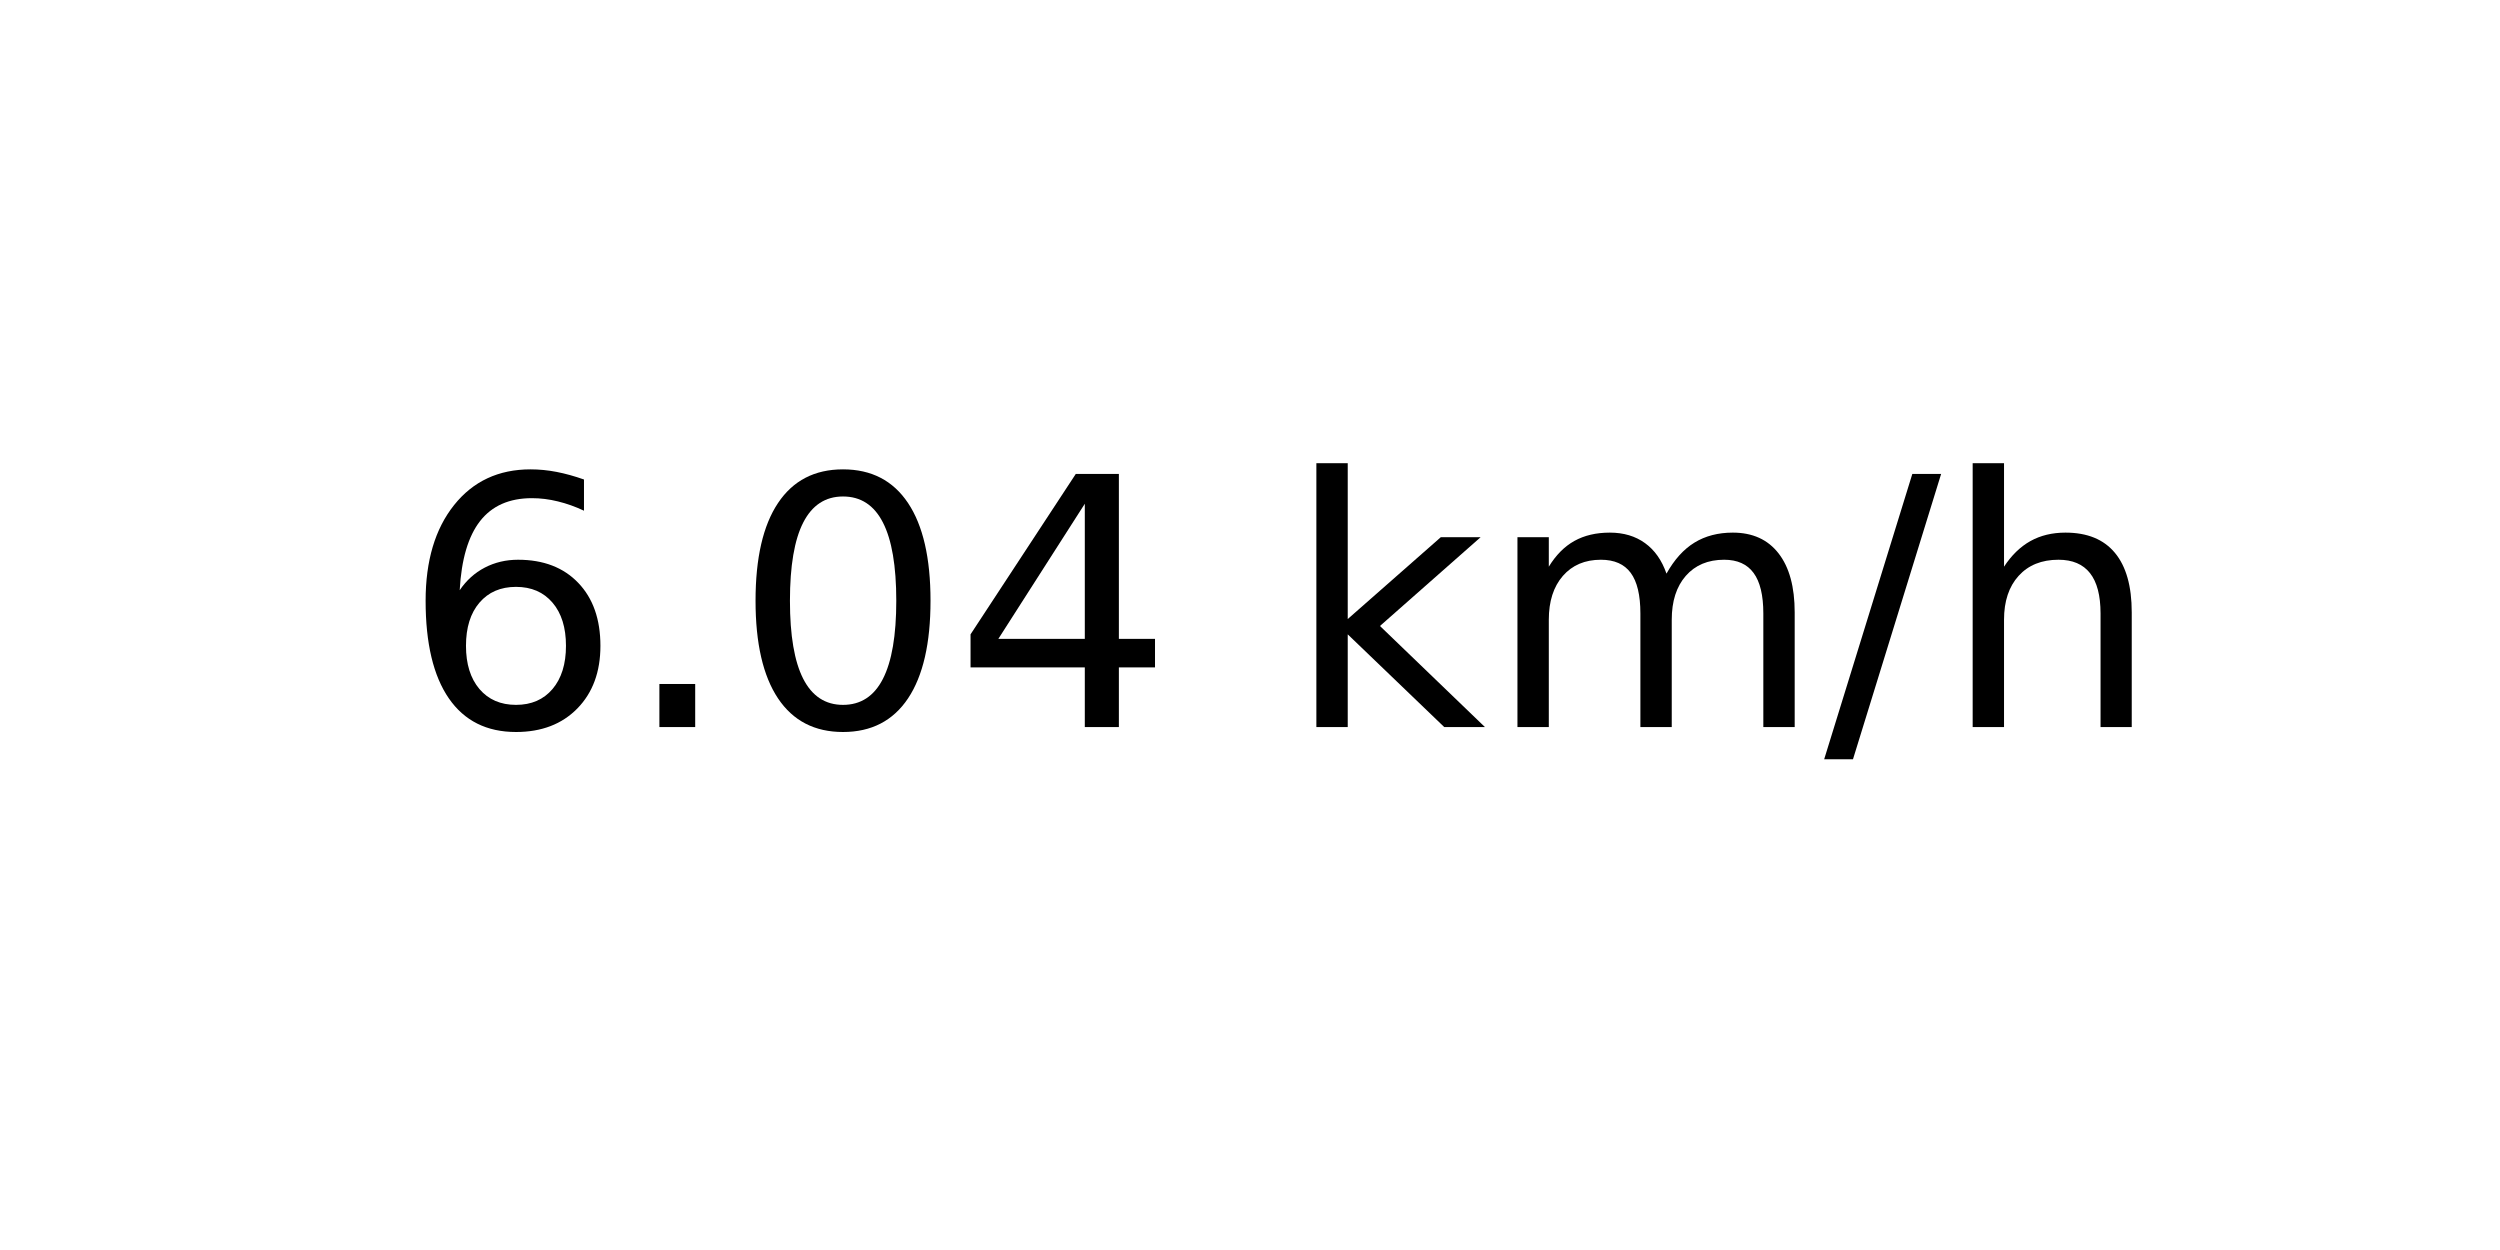
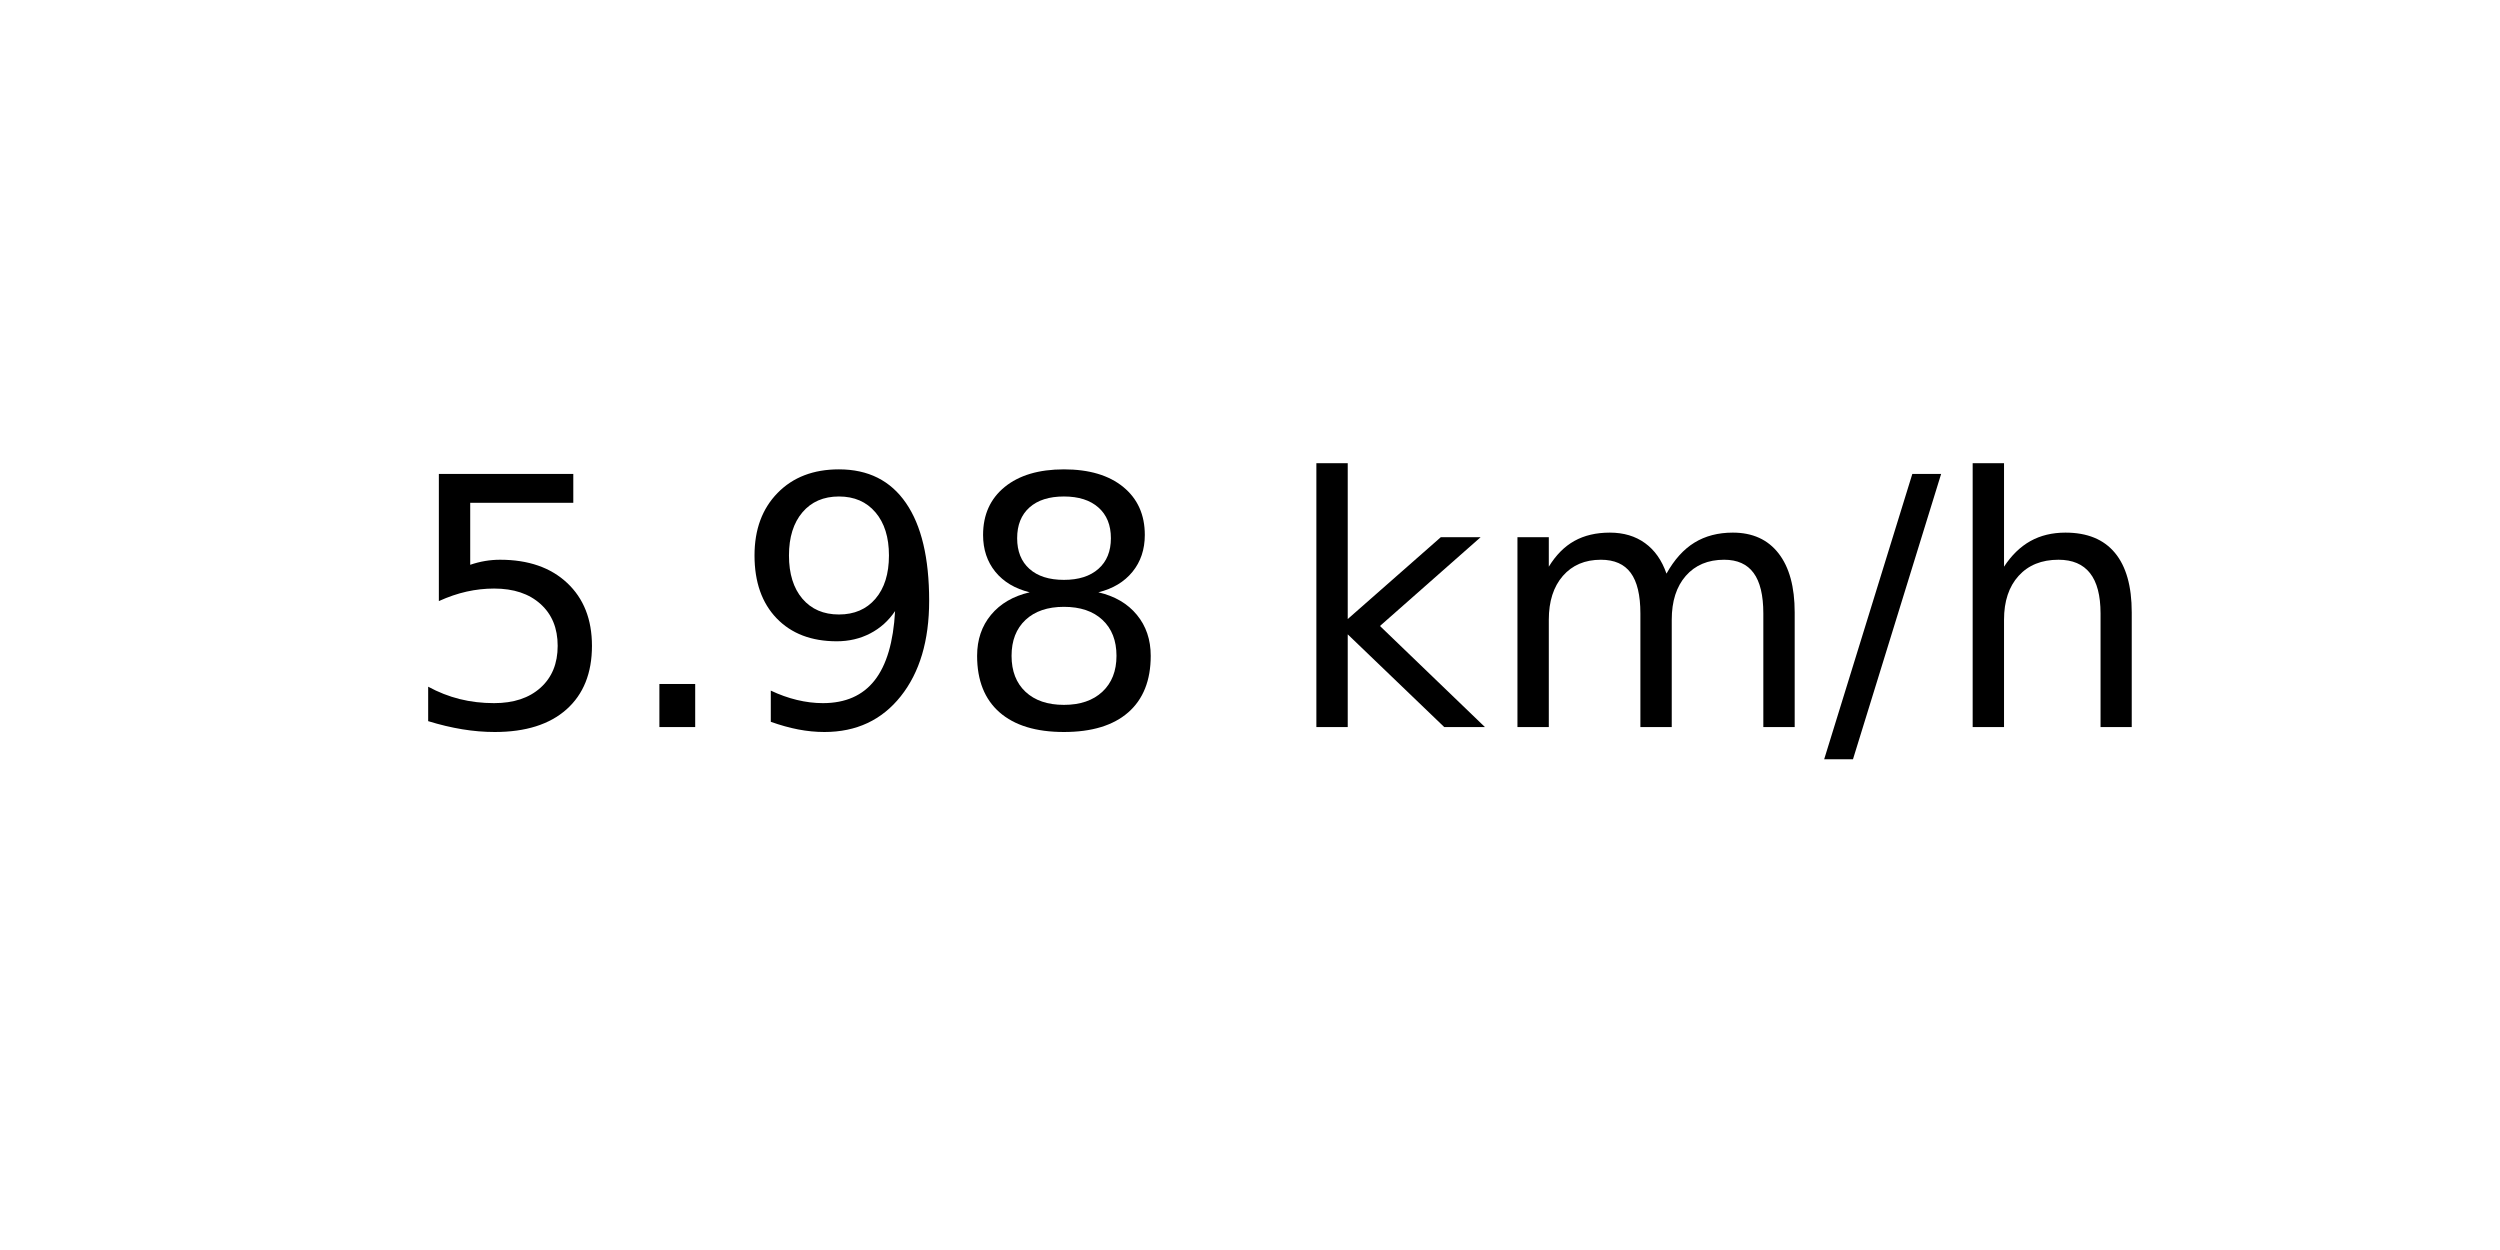
<svg xmlns="http://www.w3.org/2000/svg" xmlns:xlink="http://www.w3.org/1999/xlink" width="72pt" height="36pt" viewBox="0 0 72 36" version="1.1">
  <defs>
    <style type="text/css">*{stroke-linejoin: round; stroke-linecap: butt}</style>
  </defs>
  <g id="figure_1">
    <g id="axes_1">
      <g id="text_1">
        <g transform="translate(11.55937 20.93937) scale(0.1 -0.1)">
          <defs>
-             <path id="DejaVuSans-36" d="M 2113 2584  Q 1688 2584 1439 2293  Q 1191 2003 1191 1497  Q 1191 994 1439 701  Q 1688 409 2113 409  Q 2538 409 2786 701  Q 3034 994 3034 1497  Q 3034 2003 2786 2293  Q 2538 2584 2113 2584  z M 3366 4563  L 3366 3988  Q 3128 4100 2886 4159  Q 2644 4219 2406 4219  Q 1781 4219 1451 3797  Q 1122 3375 1075 2522  Q 1259 2794 1537 2939  Q 1816 3084 2150 3084  Q 2853 3084 3261 2657  Q 3669 2231 3669 1497  Q 3669 778 3244 343  Q 2819 -91 2113 -91  Q 1303 -91 875 529  Q 447 1150 447 2328  Q 447 3434 972 4092  Q 1497 4750 2381 4750  Q 2619 4750 2861 4703  Q 3103 4656 3366 4563  z " transform="scale(0.015625)" />
+             <path id="DejaVuSans-35" d="M 691 4666  L 3169 4666  L 3169 4134  L 1269 4134  L 1269 2991  Q 1406 3038 1543 3061  Q 1681 3084 1819 3084  Q 2600 3084 3056 2656  Q 3513 2228 3513 1497  Q 3513 744 3044 326  Q 2575 -91 1722 -91  Q 1428 -91 1123 -41  Q 819 9 494 109  L 494 744  Q 775 591 1075 516  Q 1375 441 1709 441  Q 2250 441 2565 725  Q 2881 1009 2881 1497  Q 2881 1984 2565 2268  Q 2250 2553 1709 2553  Q 1456 2553 1204 2497  Q 953 2441 691 2322  L 691 4666  z " transform="scale(0.015625)" />
            <path id="DejaVuSans-2e" d="M 684 794  L 1344 794  L 1344 0  L 684 0  L 684 794  z " transform="scale(0.015625)" />
-             <path id="DejaVuSans-30" d="M 2034 4250  Q 1547 4250 1301 3770  Q 1056 3291 1056 2328  Q 1056 1369 1301 889  Q 1547 409 2034 409  Q 2525 409 2770 889  Q 3016 1369 3016 2328  Q 3016 3291 2770 3770  Q 2525 4250 2034 4250  z M 2034 4750  Q 2819 4750 3233 4129  Q 3647 3509 3647 2328  Q 3647 1150 3233 529  Q 2819 -91 2034 -91  Q 1250 -91 836 529  Q 422 1150 422 2328  Q 422 3509 836 4129  Q 1250 4750 2034 4750  z " transform="scale(0.015625)" />
-             <path id="DejaVuSans-34" d="M 2419 4116  L 825 1625  L 2419 1625  L 2419 4116  z M 2253 4666  L 3047 4666  L 3047 1625  L 3713 1625  L 3713 1100  L 3047 1100  L 3047 0  L 2419 0  L 2419 1100  L 313 1100  L 313 1709  L 2253 4666  z " transform="scale(0.015625)" />
+             <path id="DejaVuSans-39" d="M 703 97  L 703 672  Q 941 559 1184 500  Q 1428 441 1663 441  Q 2288 441 2617 861  Q 2947 1281 2994 2138  Q 2813 1869 2534 1725  Q 2256 1581 1919 1581  Q 1219 1581 811 2004  Q 403 2428 403 3163  Q 403 3881 828 4315  Q 1253 4750 1959 4750  Q 2769 4750 3195 4129  Q 3622 3509 3622 2328  Q 3622 1225 3098 567  Q 2575 -91 1691 -91  Q 1453 -91 1209 -44  Q 966 3 703 97  z M 1959 2075  Q 2384 2075 2632 2365  Q 2881 2656 2881 3163  Q 2881 3666 2632 3958  Q 2384 4250 1959 4250  Q 1534 4250 1286 3958  Q 1038 3666 1038 3163  Q 1038 2656 1286 2365  Q 1534 2075 1959 2075  z " transform="scale(0.015625)" />
+             <path id="DejaVuSans-38" d="M 2034 2216  Q 1584 2216 1326 1975  Q 1069 1734 1069 1313  Q 1069 891 1326 650  Q 1584 409 2034 409  Q 2484 409 2743 651  Q 3003 894 3003 1313  Q 3003 1734 2745 1975  Q 2488 2216 2034 2216  z M 1403 2484  Q 997 2584 770 2862  Q 544 3141 544 3541  Q 544 4100 942 4425  Q 1341 4750 2034 4750  Q 2731 4750 3128 4425  Q 3525 4100 3525 3541  Q 3525 3141 3298 2862  Q 3072 2584 2669 2484  Q 3125 2378 3379 2068  Q 3634 1759 3634 1313  Q 3634 634 3220 271  Q 2806 -91 2034 -91  Q 1263 -91 848 271  Q 434 634 434 1313  Q 434 1759 690 2068  Q 947 2378 1403 2484  z M 1172 3481  Q 1172 3119 1398 2916  Q 1625 2713 2034 2713  Q 2441 2713 2670 2916  Q 2900 3119 2900 3481  Q 2900 3844 2670 4047  Q 2441 4250 2034 4250  Q 1625 4250 1398 4047  Q 1172 3844 1172 3481  z " transform="scale(0.015625)" />
            <path id="DejaVuSans-20" transform="scale(0.015625)" />
            <path id="DejaVuSans-6b" d="M 581 4863  L 1159 4863  L 1159 1991  L 2875 3500  L 3609 3500  L 1753 1863  L 3688 0  L 2938 0  L 1159 1709  L 1159 0  L 581 0  L 581 4863  z " transform="scale(0.015625)" />
            <path id="DejaVuSans-6d" d="M 3328 2828  Q 3544 3216 3844 3400  Q 4144 3584 4550 3584  Q 5097 3584 5394 3201  Q 5691 2819 5691 2113  L 5691 0  L 5113 0  L 5113 2094  Q 5113 2597 4934 2840  Q 4756 3084 4391 3084  Q 3944 3084 3684 2787  Q 3425 2491 3425 1978  L 3425 0  L 2847 0  L 2847 2094  Q 2847 2600 2669 2842  Q 2491 3084 2119 3084  Q 1678 3084 1418 2786  Q 1159 2488 1159 1978  L 1159 0  L 581 0  L 581 3500  L 1159 3500  L 1159 2956  Q 1356 3278 1631 3431  Q 1906 3584 2284 3584  Q 2666 3584 2933 3390  Q 3200 3197 3328 2828  z " transform="scale(0.015625)" />
            <path id="DejaVuSans-2f" d="M 1625 4666  L 2156 4666  L 531 -594  L 0 -594  L 1625 4666  z " transform="scale(0.015625)" />
            <path id="DejaVuSans-68" d="M 3513 2113  L 3513 0  L 2938 0  L 2938 2094  Q 2938 2591 2744 2837  Q 2550 3084 2163 3084  Q 1697 3084 1428 2787  Q 1159 2491 1159 1978  L 1159 0  L 581 0  L 581 4863  L 1159 4863  L 1159 2956  Q 1366 3272 1645 3428  Q 1925 3584 2291 3584  Q 2894 3584 3203 3211  Q 3513 2838 3513 2113  z " transform="scale(0.015625)" />
          </defs>
-           <use xlink:href="#DejaVuSans-36" />
+           <use xlink:href="#DejaVuSans-35" />
          <use xlink:href="#DejaVuSans-2e" x="63.623" />
-           <use xlink:href="#DejaVuSans-30" x="95.41" />
-           <use xlink:href="#DejaVuSans-34" x="159.033" />
+           <use xlink:href="#DejaVuSans-39" x="95.41" />
+           <use xlink:href="#DejaVuSans-38" x="159.033" />
          <use xlink:href="#DejaVuSans-20" x="222.656" />
          <use xlink:href="#DejaVuSans-6b" x="254.443" />
          <use xlink:href="#DejaVuSans-6d" x="312.354" />
          <use xlink:href="#DejaVuSans-2f" x="409.766" />
          <use xlink:href="#DejaVuSans-68" x="443.457" />
        </g>
      </g>
    </g>
  </g>
</svg>
